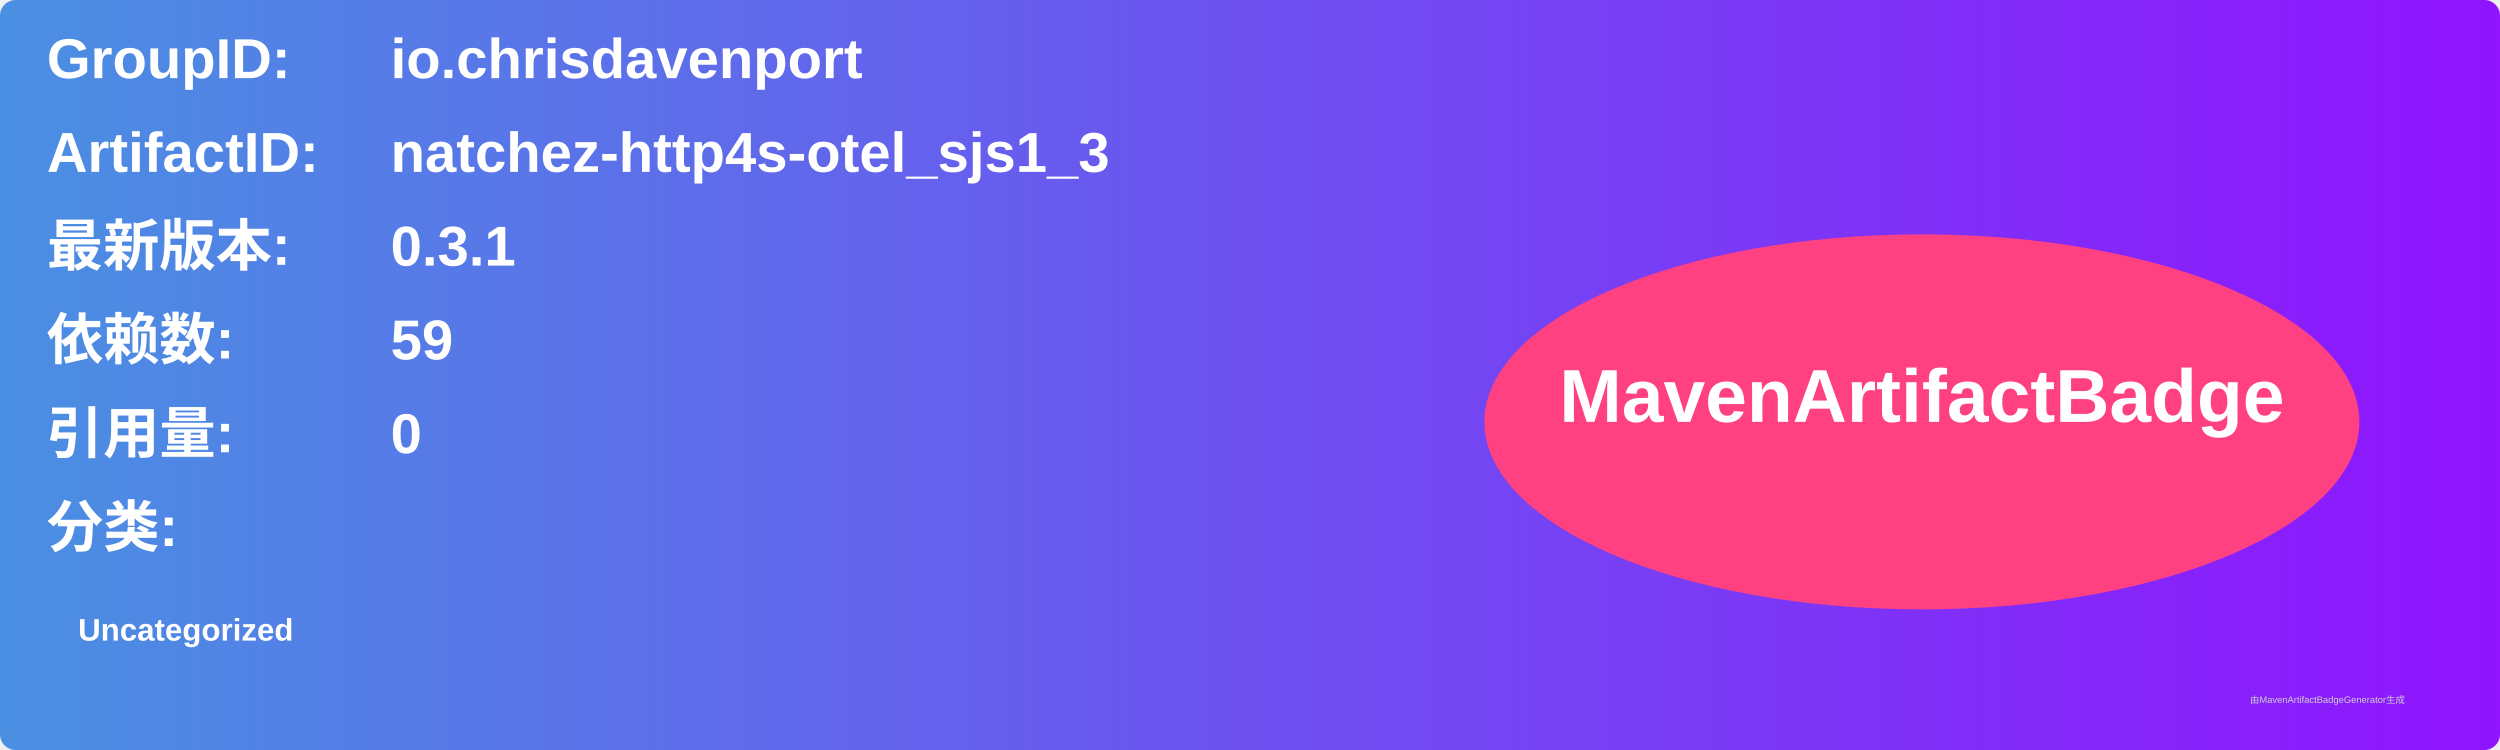
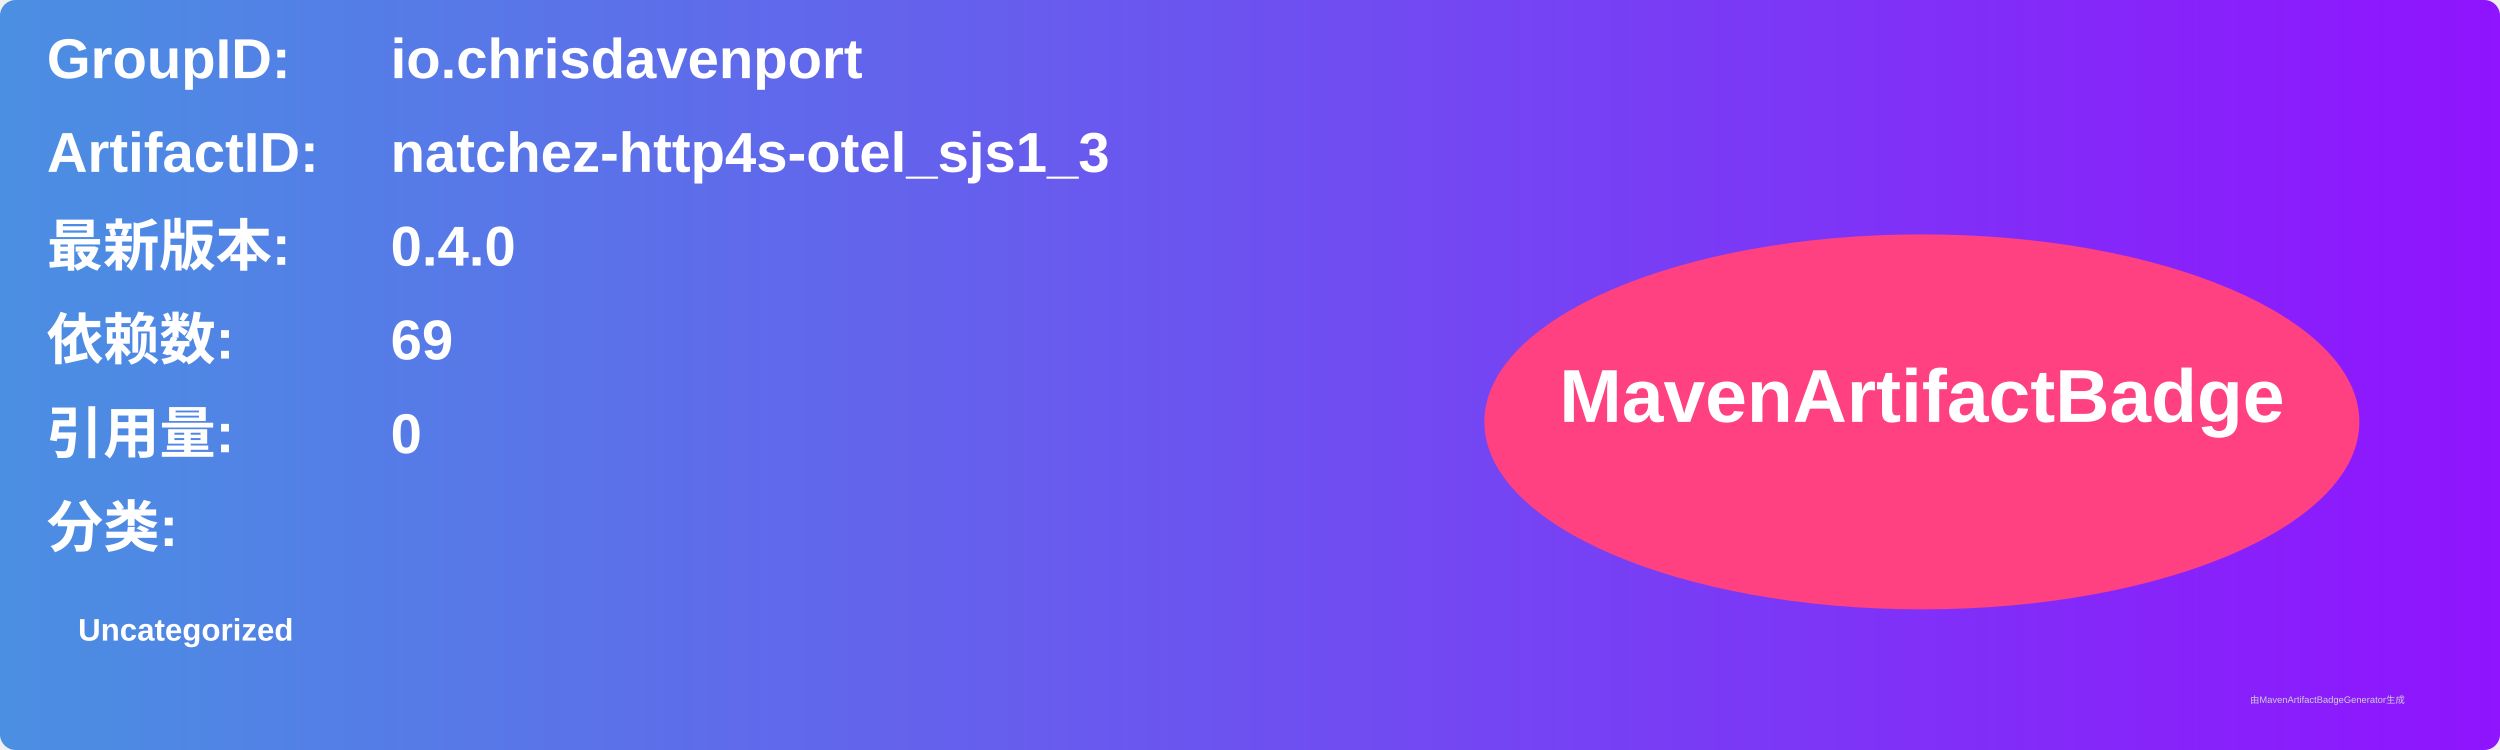
<svg xmlns="http://www.w3.org/2000/svg" width="800" height="240" viewBox="0 0 800 240">
  <linearGradient id="grad" x1="0%" y1="0%" x2="100%" y2="0%">
    <stop offset="0%" stop-color="#4a90e2" />
    <stop offset="100%" stop-color="#9013fe" />
  </linearGradient>
  <rect width="100%" height="100%" rx="5" ry="5" fill="url(#grad)" />
  <g transform="translate(15, 15)">
    <text x="0" y="10" font-family="Arial" font-size="18" fill="white" font-weight="bold" width="260">GroupID:</text>
    <text x="110" y="10" font-family="Arial" font-size="18" fill="white" font-weight="bold" width="460">io.chrisdavenport</text>
    <text x="0" y="40" font-family="Arial" font-size="18" fill="white" font-weight="bold" width="260">ArtifactID:</text>
    <text x="110" y="40" font-family="Arial" font-size="18" fill="white" font-weight="bold" width="460">natchez-http4s-otel_sjs1_3</text>
    <text x="0" y="70" font-family="Arial" font-size="18" fill="white" font-weight="bold">最新版本:</text>
    <text x="110" y="70" font-family="Arial" font-size="18" fill="white" font-weight="bold">
-       <tspan font-weight="bold">0.3.1</tspan>
+       <tspan font-weight="bold">0.4.0</tspan>
    </text>
    <text x="0" y="100" font-family="Arial" font-size="18" fill="white" font-weight="bold">依赖数: </text>
    <text x="110" y="100" font-family="Arial" font-size="18" fill="white">
-       <tspan font-weight="bold">59</tspan>
+       <tspan font-weight="bold">69</tspan>
    </text>
    <text x="0" y="130" font-family="Arial" font-size="18" fill="white" font-weight="bold">引用量: </text>
    <text x="110" y="130" font-family="Arial" font-size="18" fill="white">
      <tspan font-weight="bold">0</tspan>
    </text>
    <text x="0" y="160" font-family="Arial" font-size="18" fill="white" font-weight="bold">分类:</text>
    <text x="10" y="190" font-family="Arial" font-size="10" fill="white">
      <tspan font-weight="bold">Uncategorized</tspan>
    </text>
    <ellipse cx="600" cy="120" rx="140" ry="60" fill="#ff4081" />
    <text x="600" y="120" text-anchor="middle" font-family="Arial" font-size="24" fill="white" font-weight="bold">MavenArtifactBadge</text>
  </g>
  <text x="720" y="225" font-family="Arial" font-size="3" fill="#d0d0d0">由MavenArtifactBadgeGenerator生成</text>
</svg>
